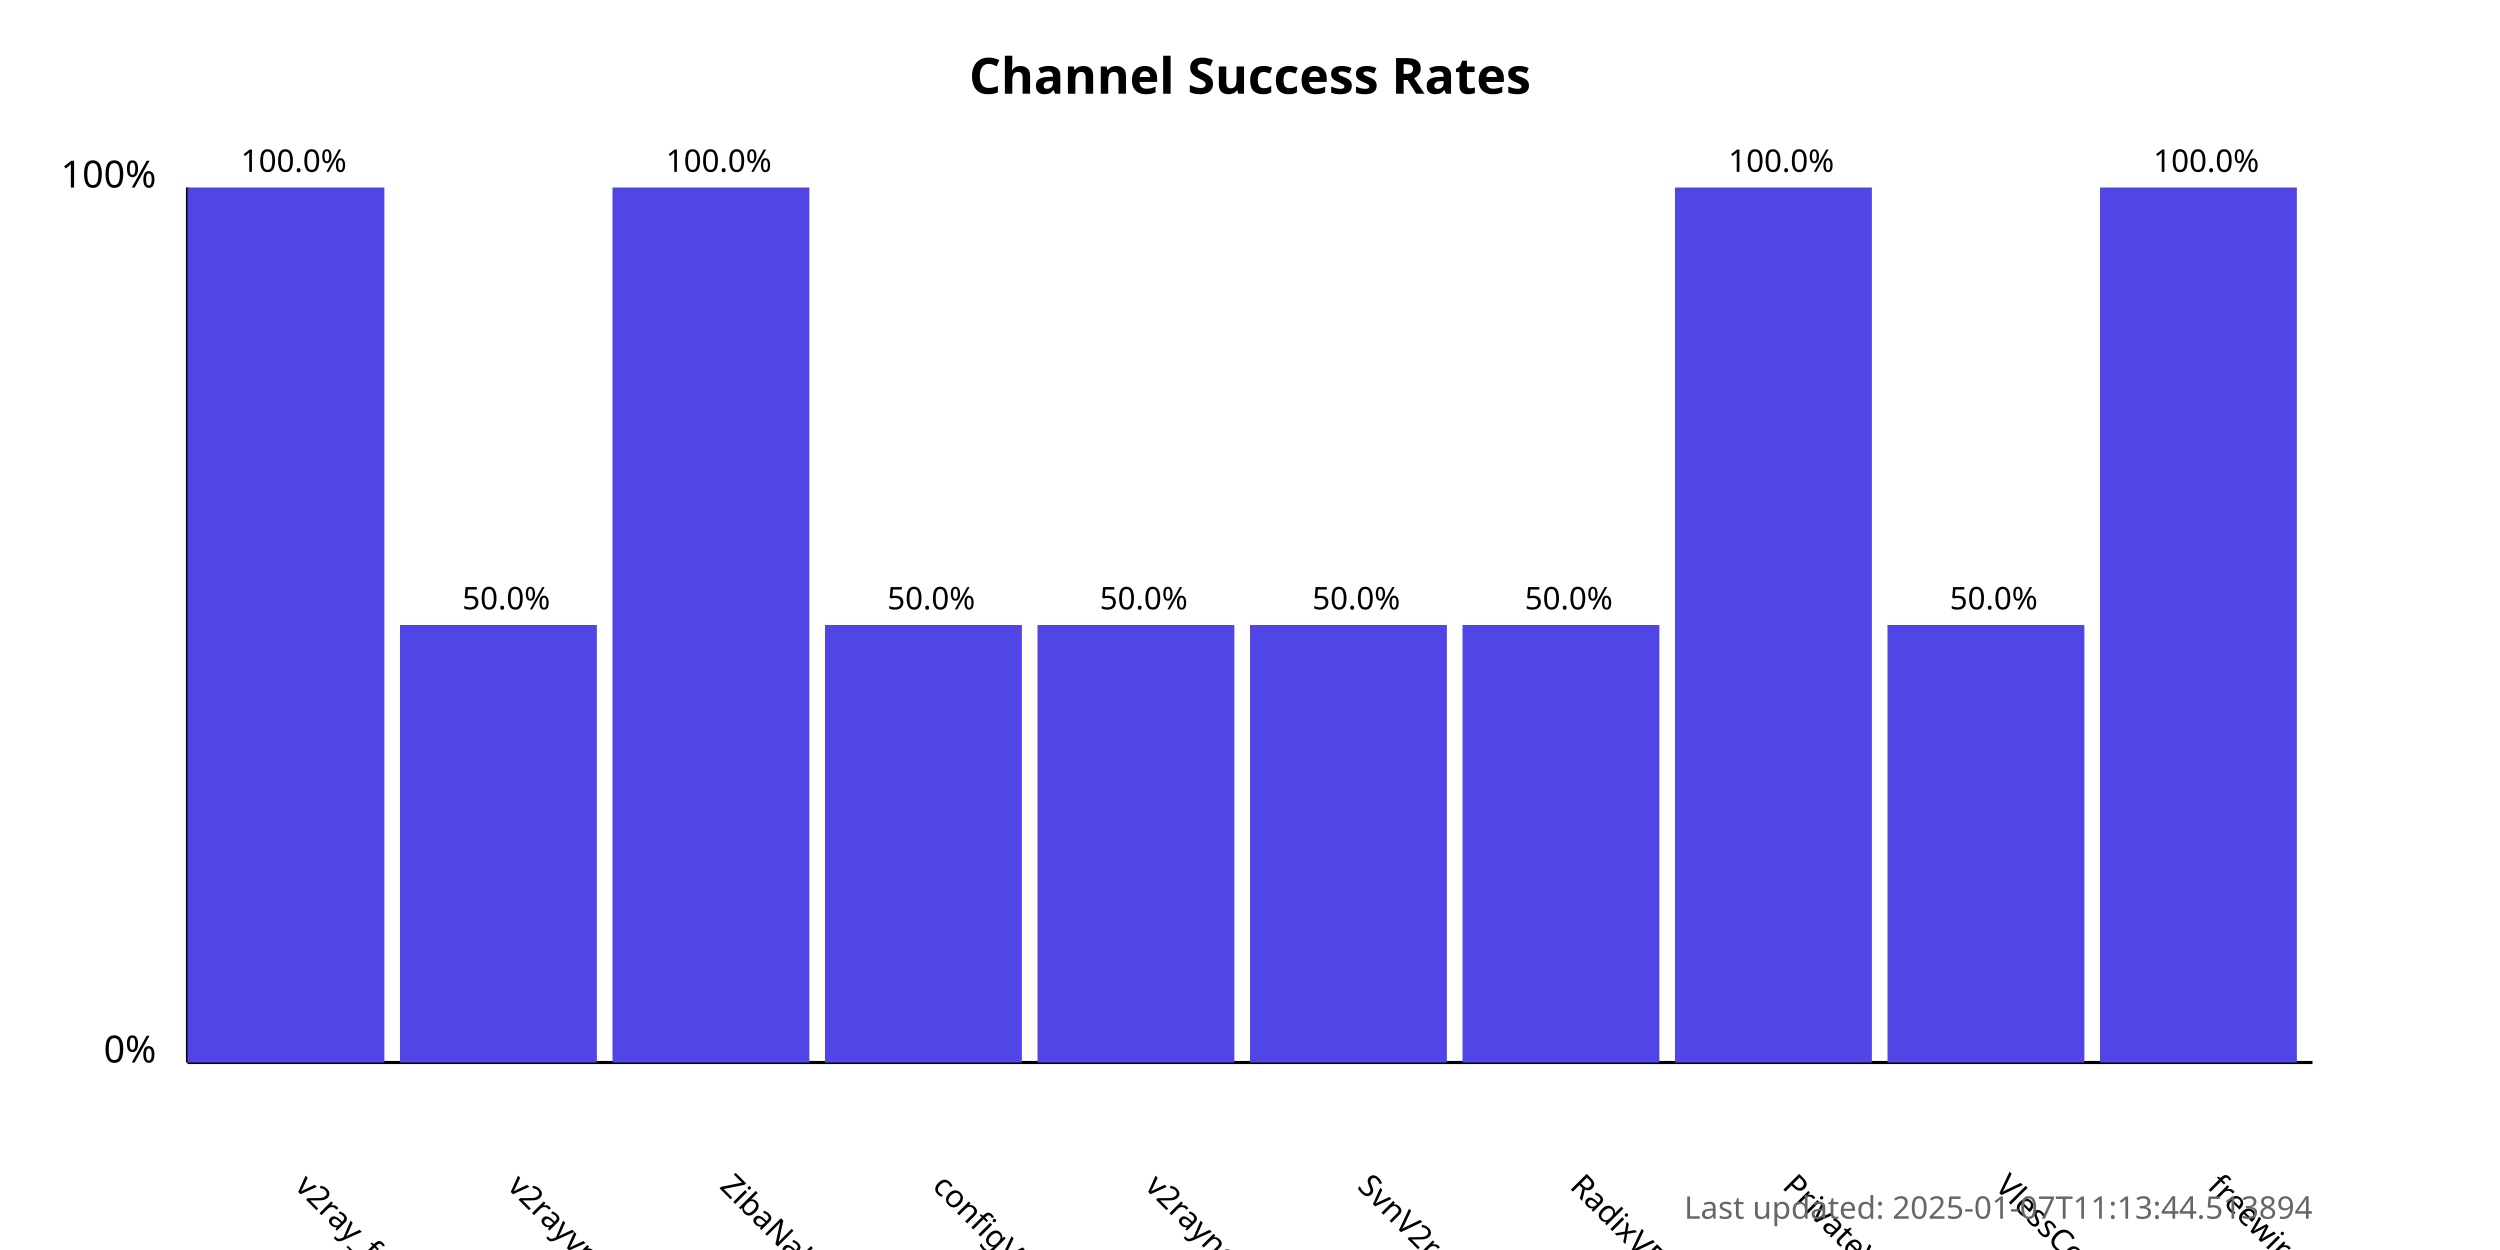
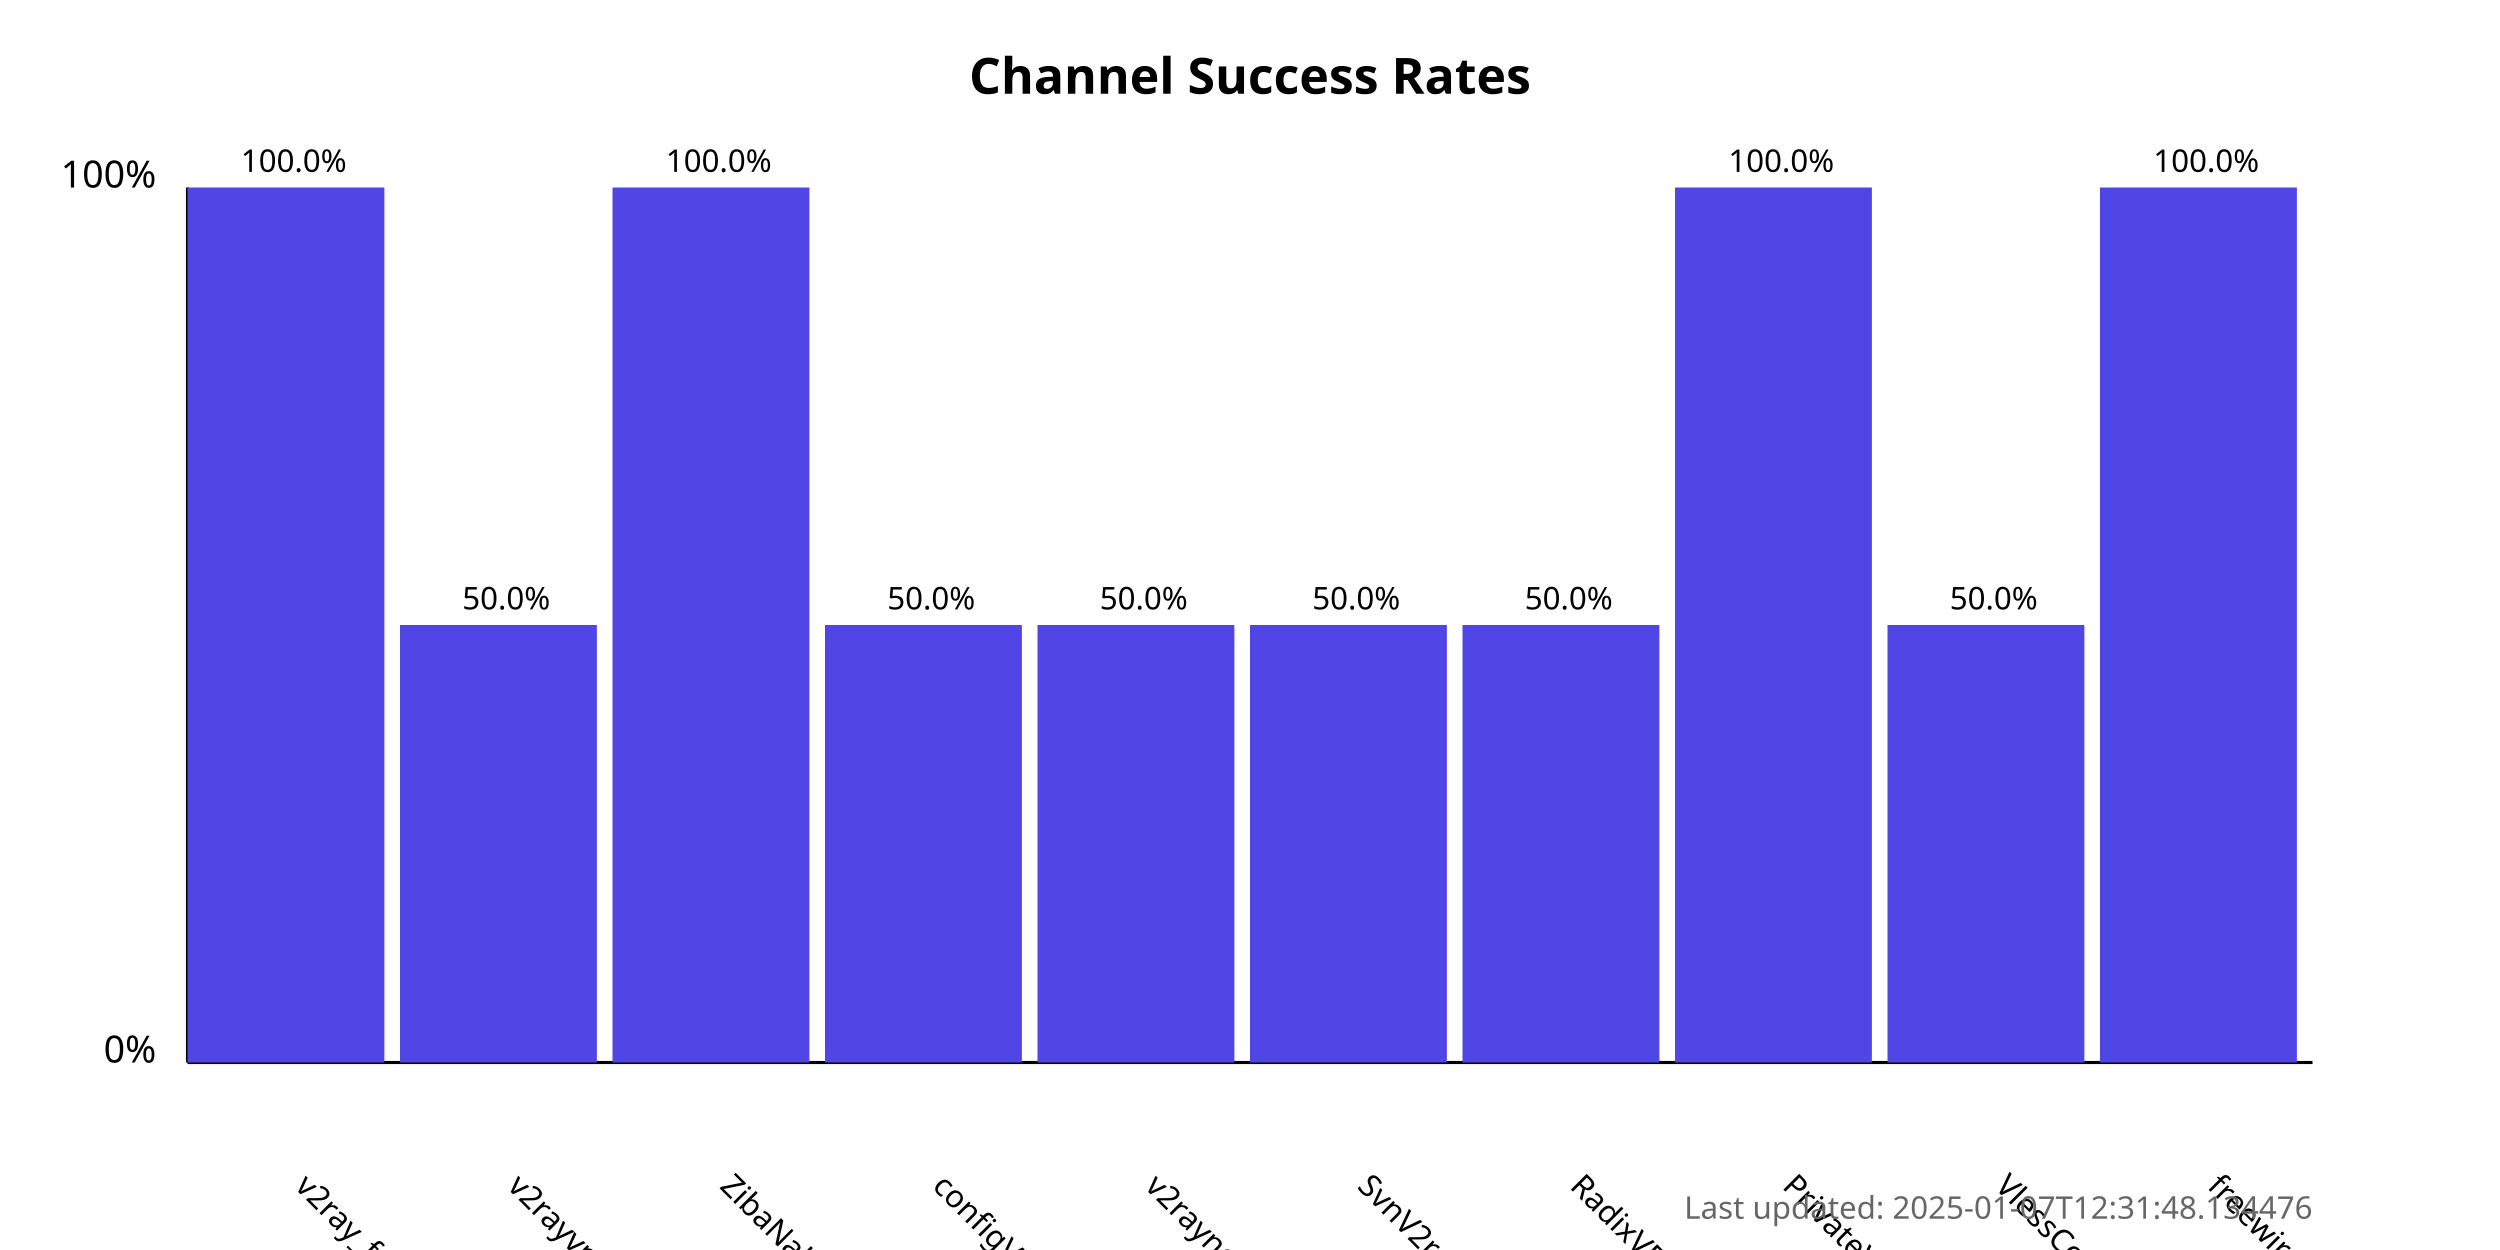
<svg xmlns="http://www.w3.org/2000/svg" width="800" height="400">
  <style>
            .chart-title { font: bold 16px sans-serif; }
            .axis-label { font: 12px sans-serif; }
            .tick-label { font: 10px sans-serif; }
            .bar { fill: #4f46e5; }
            .bar:hover { fill: #6366f1; }
            .timestamp { font: 10px sans-serif; fill: #666; }
        </style>
  <text x="400.0" y="30" text-anchor="middle" class="chart-title">
            Channel Success Rates
        </text>
  <line x1="60" y1="340" x2="60" y2="60" stroke="black" stroke-width="1" />
  <line x1="60" y1="340" x2="740" y2="340" stroke="black" stroke-width="1" />
  <text x="50" y="340" text-anchor="end" class="axis-label">0%</text>
  <text x="50" y="60" text-anchor="end" class="axis-label">100%</text>
  <g>
    <rect x="60" y="60.0" width="63.0" height="280.0" class="bar" />
    <text x="94.0" y="380" transform="rotate(45, 94.0, 380)" text-anchor="start" class="tick-label">
                v2ray_free_conf
            </text>
    <text x="94.0" y="55.0" text-anchor="middle" class="tick-label">
                100.0%
            </text>
  </g>
  <g>
    <rect x="128.0" y="200.0" width="63.0" height="140.0" class="bar" />
    <text x="162.0" y="380" transform="rotate(45, 162.0, 380)" text-anchor="start" class="tick-label">
                v2rayvpno
            </text>
    <text x="162.0" y="195.0" text-anchor="middle" class="tick-label">
                50.0%
            </text>
  </g>
  <g>
    <rect x="196.0" y="60.0" width="63.0" height="280.0" class="bar" />
    <text x="230.0" y="380" transform="rotate(45, 230.0, 380)" text-anchor="start" class="tick-label">
                ZibaNabz
            </text>
    <text x="230.0" y="55.0" text-anchor="middle" class="tick-label">
                100.0%
            </text>
  </g>
  <g>
    <rect x="264.0" y="200.0" width="63.0" height="140.0" class="bar" />
    <text x="298.0" y="380" transform="rotate(45, 298.0, 380)" text-anchor="start" class="tick-label">
                configV2rayForFree
            </text>
    <text x="298.0" y="195.0" text-anchor="middle" class="tick-label">
                50.0%
            </text>
  </g>
  <g>
    <rect x="332.0" y="200.0" width="63.0" height="140.0" class="bar" />
    <text x="366.0" y="380" transform="rotate(45, 366.0, 380)" text-anchor="start" class="tick-label">
                v2rayngvpn
            </text>
    <text x="366.0" y="195.0" text-anchor="middle" class="tick-label">
                50.0%
            </text>
  </g>
  <g>
    <rect x="400.0" y="200.0" width="63.0" height="140.0" class="bar" />
    <text x="434.0" y="380" transform="rotate(45, 434.0, 380)" text-anchor="start" class="tick-label">
                SvnV2ray
            </text>
    <text x="434.0" y="195.0" text-anchor="middle" class="tick-label">
                50.0%
            </text>
  </g>
  <g>
    <rect x="468.0" y="200.0" width="63.0" height="140.0" class="bar" />
    <text x="502.0" y="380" transform="rotate(45, 502.0, 380)" text-anchor="start" class="tick-label">
                RadixVPN
            </text>
    <text x="502.0" y="195.0" text-anchor="middle" class="tick-label">
                50.0%
            </text>
  </g>
  <g>
    <rect x="536.0" y="60.0" width="63.0" height="280.0" class="bar" />
    <text x="570.0" y="380" transform="rotate(45, 570.0, 380)" text-anchor="start" class="tick-label">
                PrivateVPNs
            </text>
    <text x="570.0" y="55.0" text-anchor="middle" class="tick-label">
                100.0%
            </text>
  </g>
  <g>
    <rect x="604.0" y="200.0" width="63.0" height="140.0" class="bar" />
    <text x="638.0" y="380" transform="rotate(45, 638.0, 380)" text-anchor="start" class="tick-label">
                VlessConfig
            </text>
    <text x="638.0" y="195.0" text-anchor="middle" class="tick-label">
                50.0%
            </text>
  </g>
  <g>
    <rect x="672.0" y="60.0" width="63.0" height="280.0" class="bar" />
    <text x="706.0" y="380" transform="rotate(45, 706.0, 380)" text-anchor="start" class="tick-label">
                freewireguard
            </text>
    <text x="706.0" y="55.0" text-anchor="middle" class="tick-label">
                100.0%
            </text>
  </g>
  <text x="740" y="390" text-anchor="end" class="timestamp">
-             Last updated: 2025-01-07T11:13:44.513894
+             Last updated: 2025-01-07T12:31:48.134476
        </text>
</svg>
